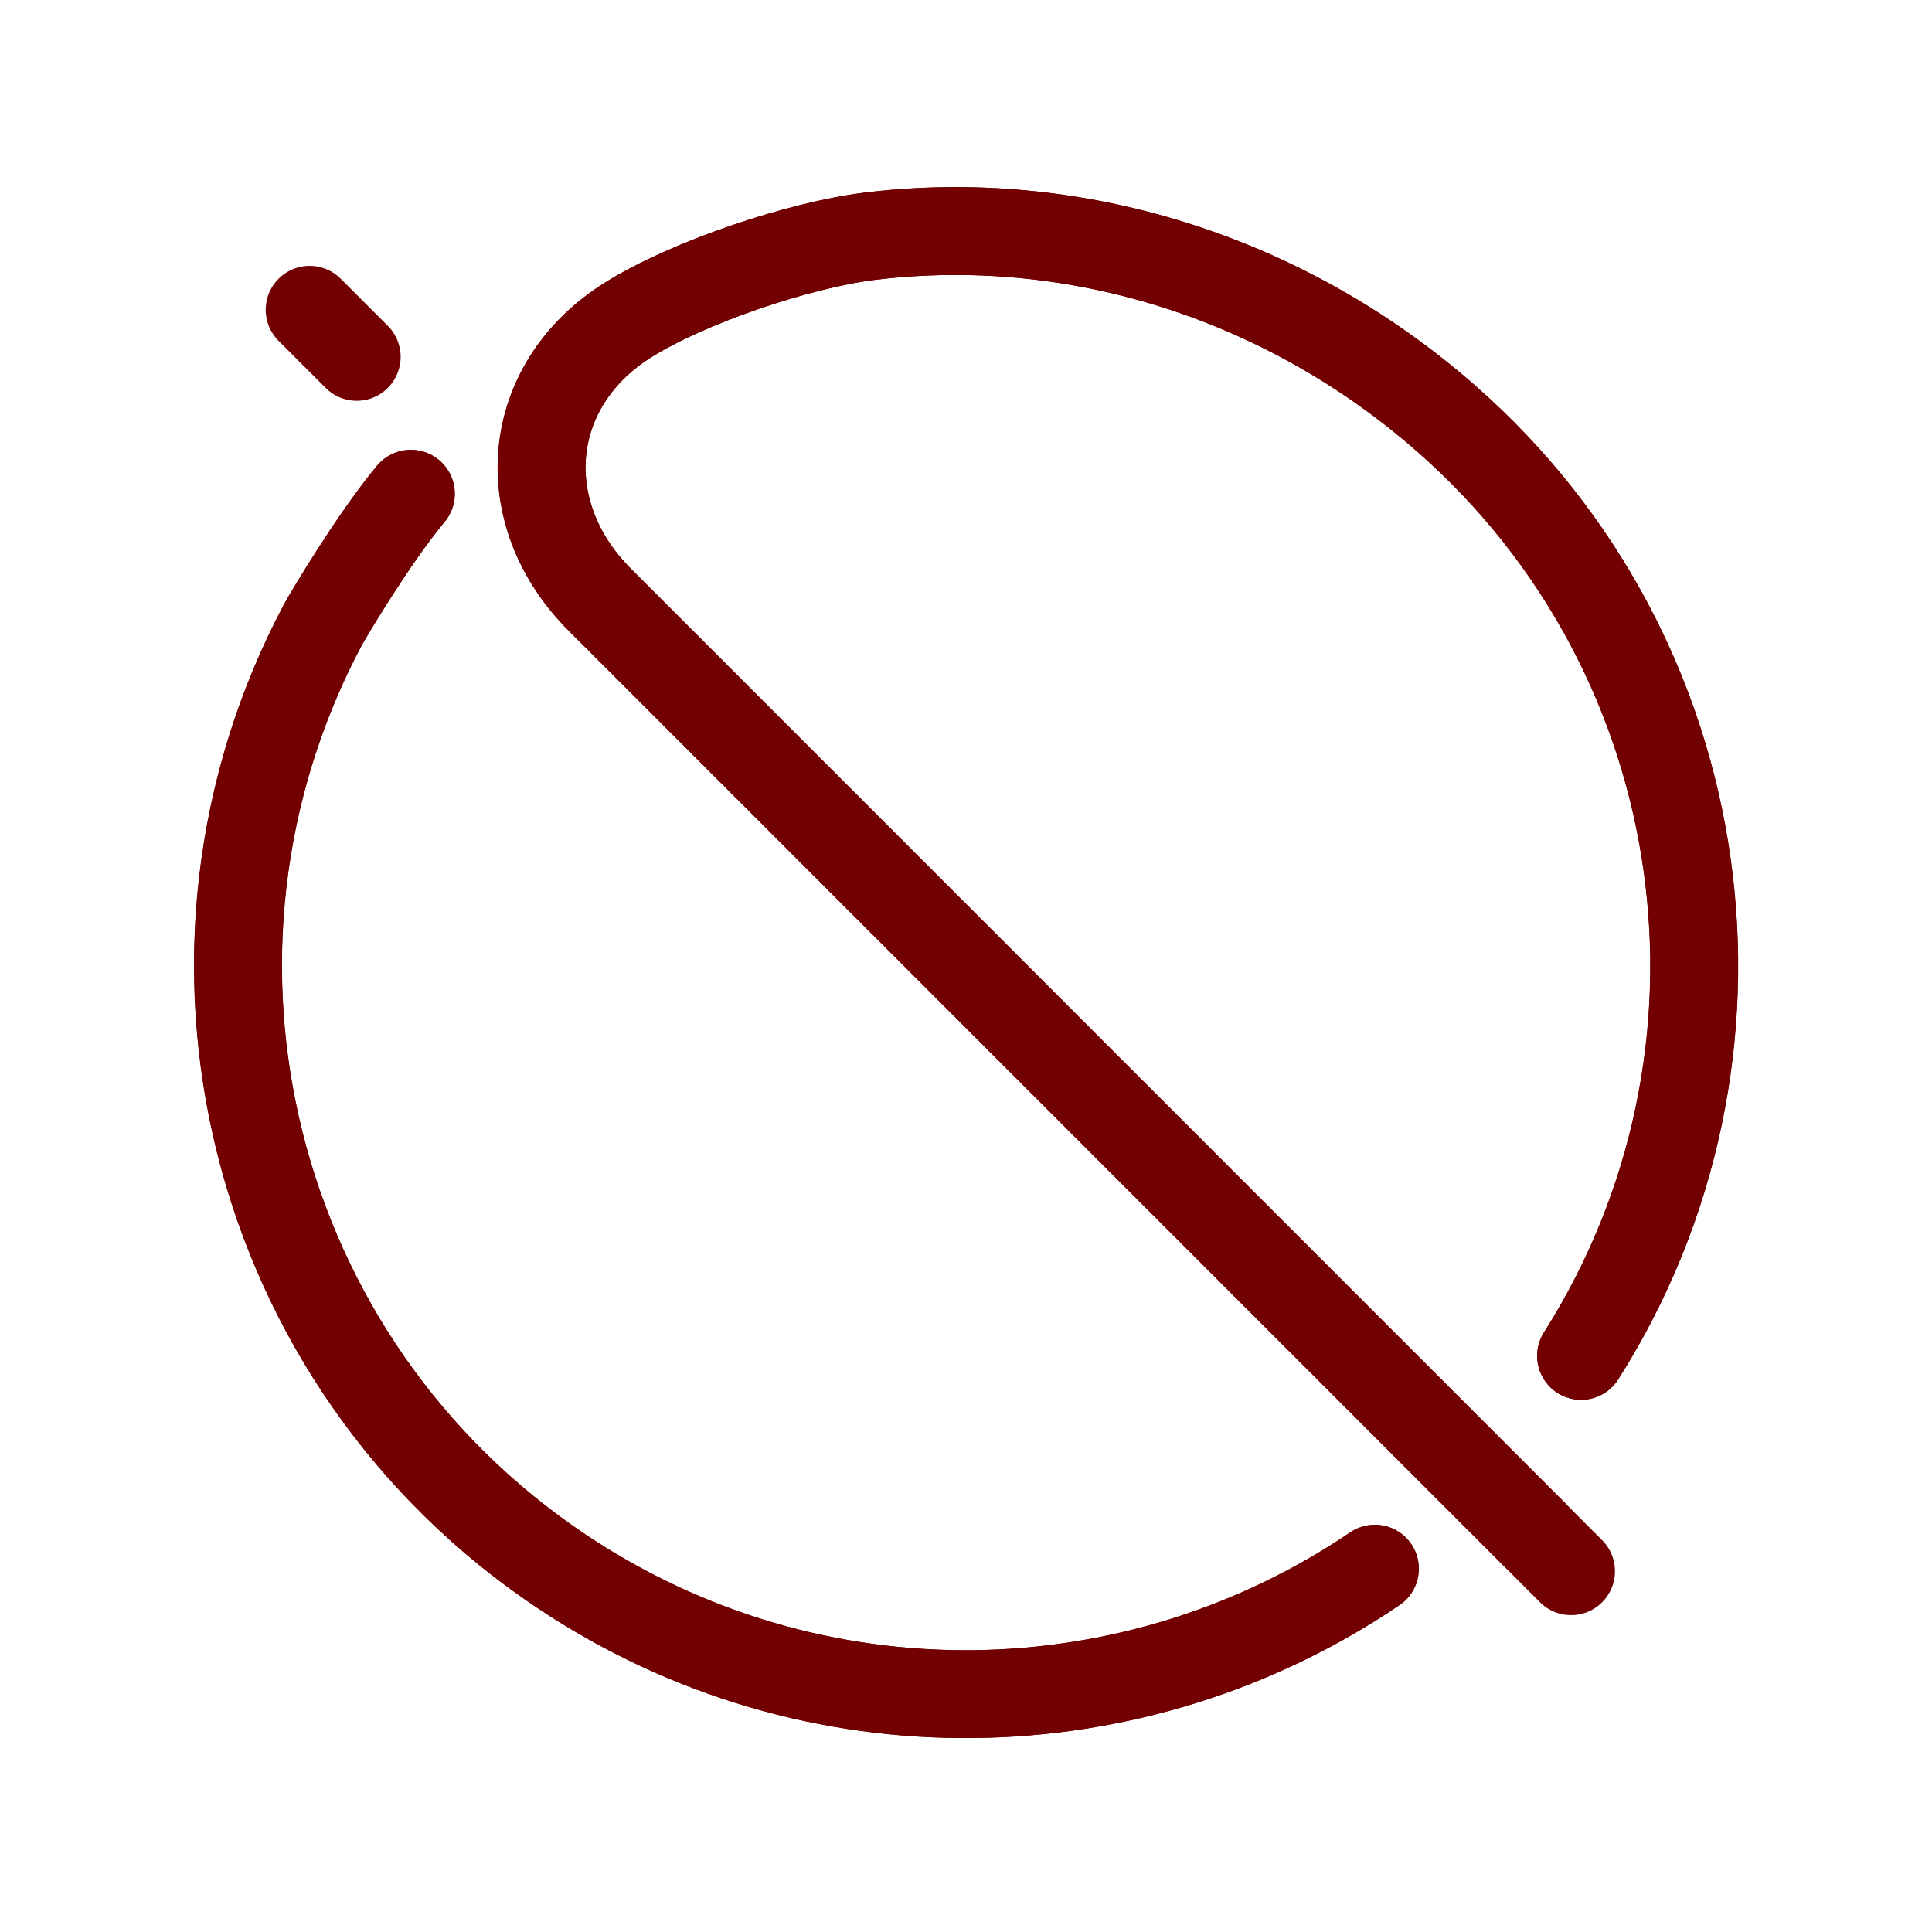
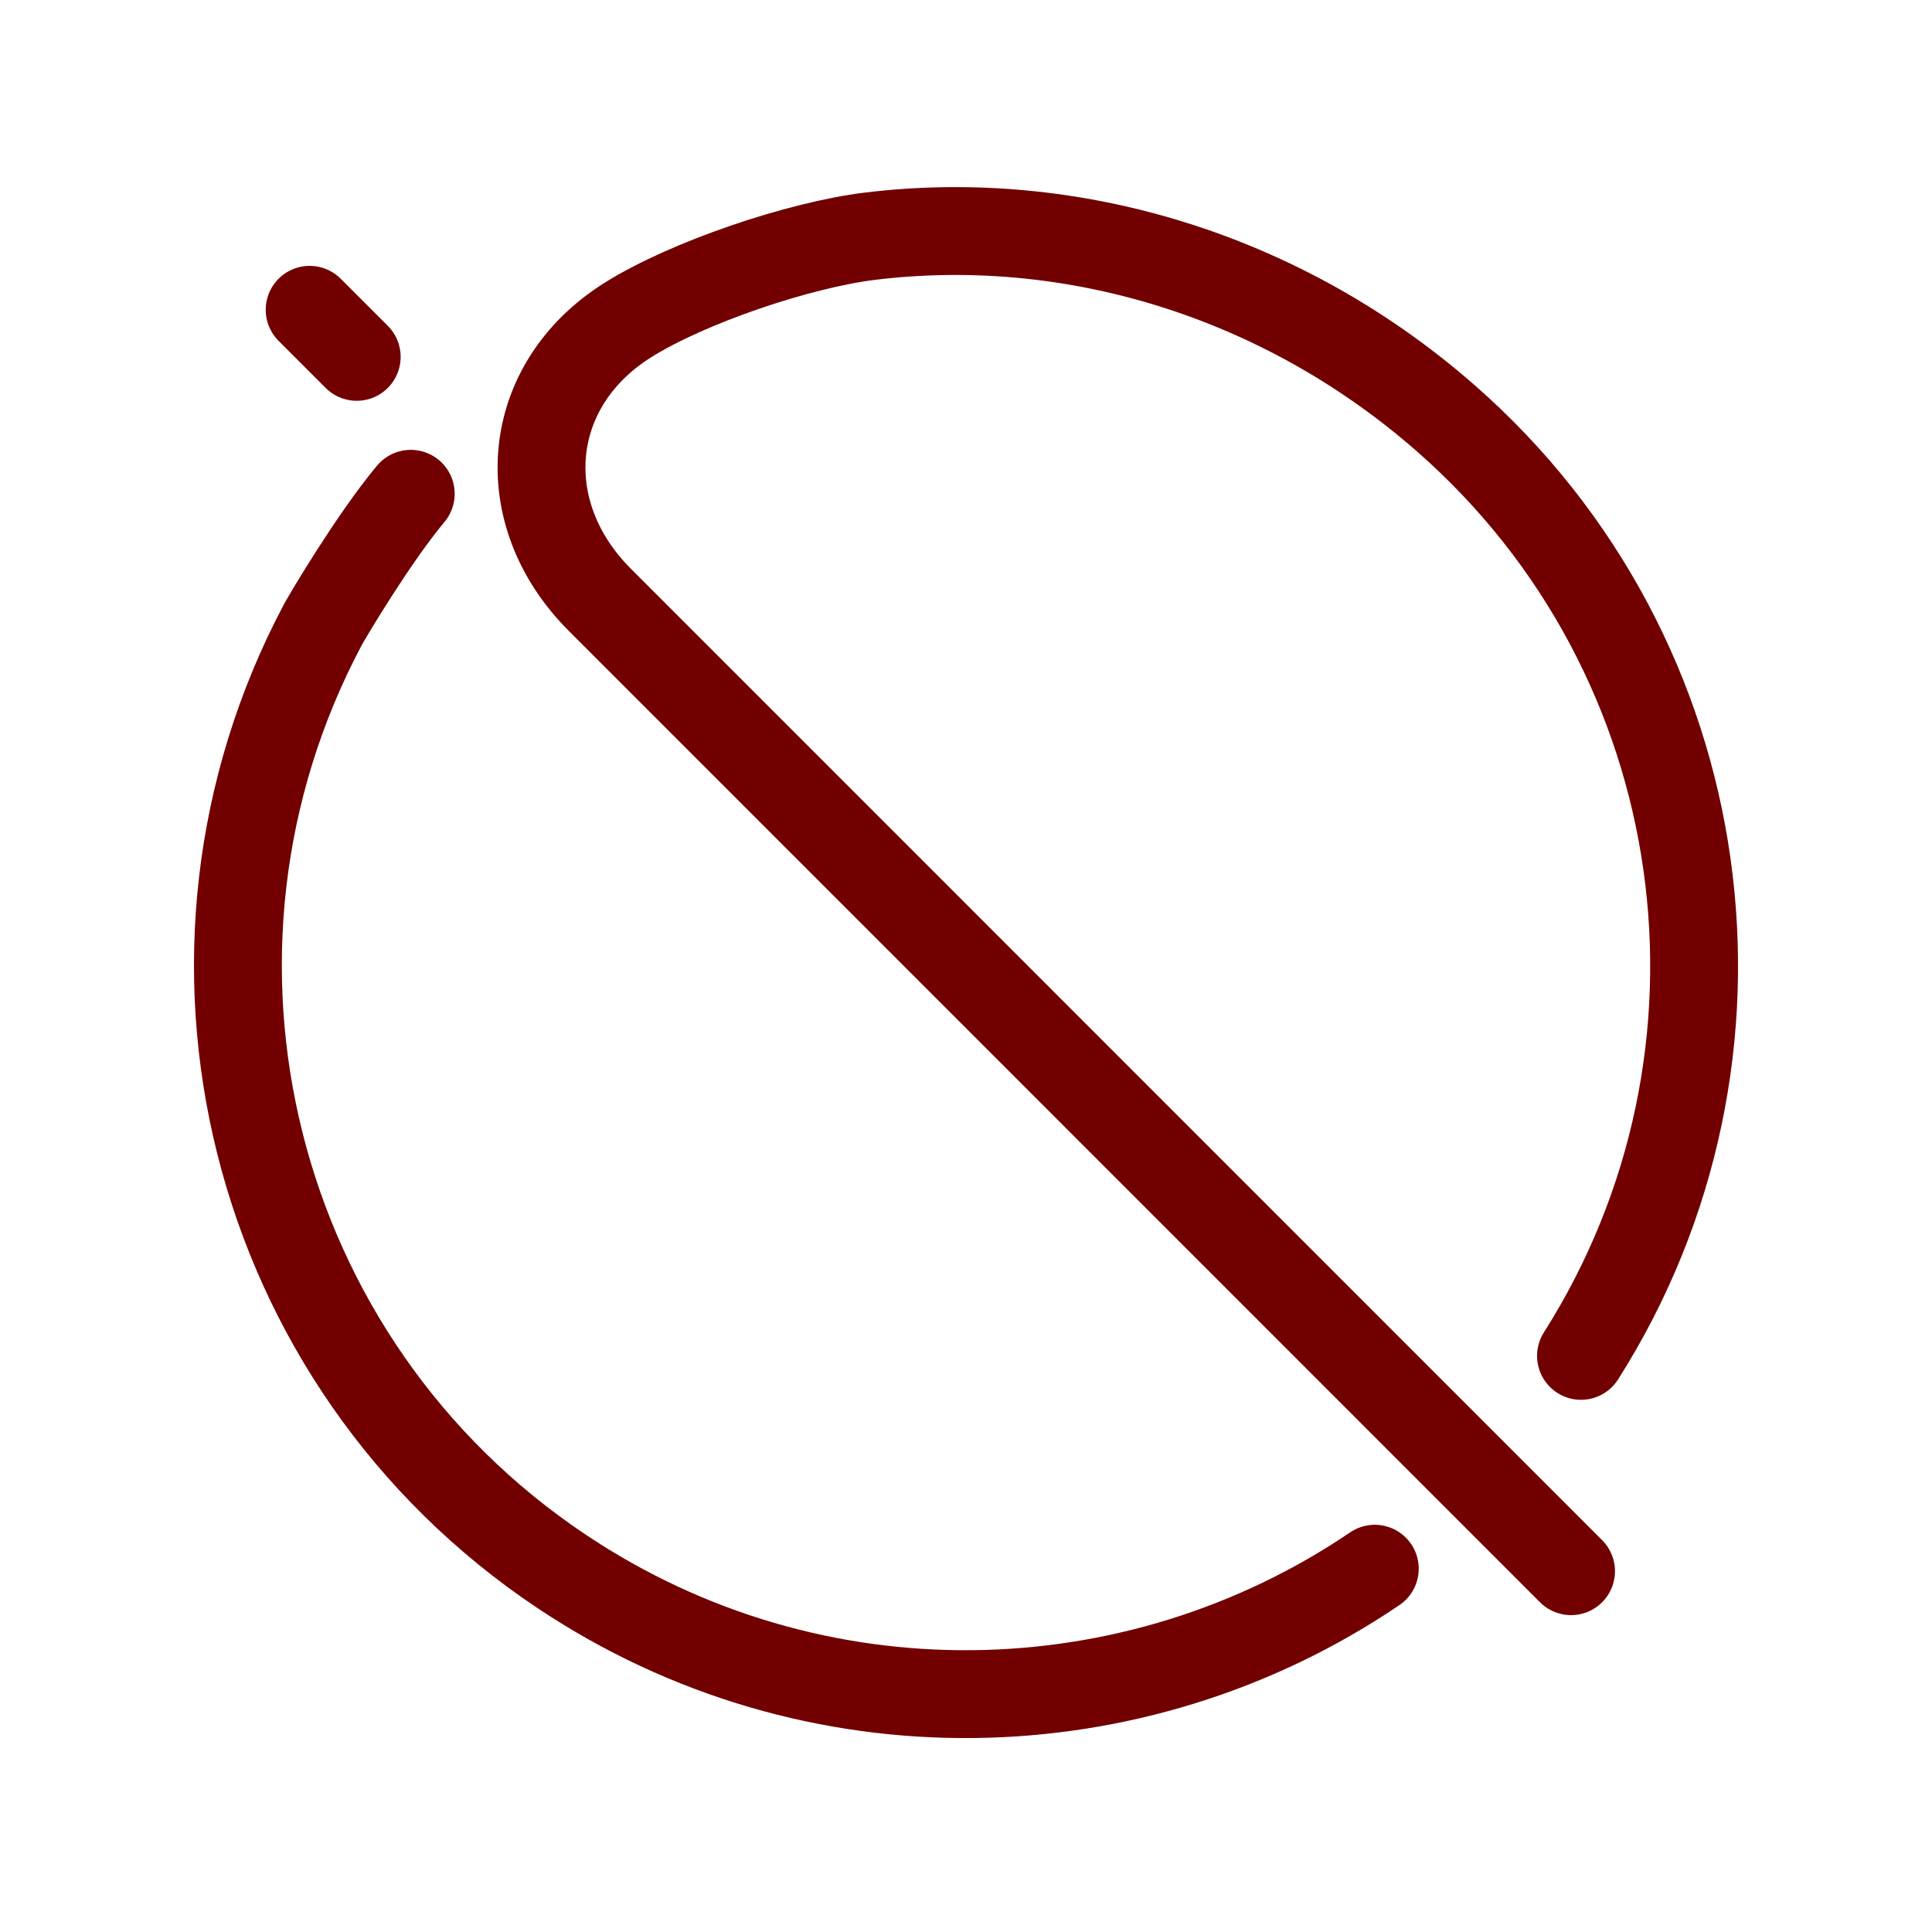
<svg xmlns="http://www.w3.org/2000/svg" width="22" height="22" viewBox="0 0 22 22" version="1.1">
  <defs>
    <style id="current-color-scheme" type="text/css">
     .ColorScheme-Text { color:#232629; }
     .ColorScheme-Highlight { color:#3daee9; }
.ColorScheme-NegativeText { color:#720000; }</style>
  </defs>
  <g fill="none" stroke="currentColor" stroke-linecap="round" stroke-linejoin="round" stroke-width=".53" class="ColorScheme-NegativeText">
-     <path transform="matrix(1.8875 0 0 1.8875 2.7087 2.6311)" d="m7.817 7.858-5.633-5.634c-.524-.524-.457-1.295.171-1.688.359-.225 1.028-.452 1.46-.505 1.215-.148 2.488.234 3.475 1.1 1.641 1.439 1.963 3.845.814 5.655m-1.244 1.284c-1.442.978-3.383 1.034-4.906.016-1.88-1.256-2.493-3.727-1.441-5.71.025-.047.304-.519.531-.791" stroke="currentColor" class="ColorScheme-NegativeText" />
-     <path transform="matrix(1.8875 0 0 1.8875 2.7087 2.6311)" d="m.717.759-.284-.284m7.61 7.61-5.86-5.861c-.524-.524-.457-1.295.171-1.688.359-.225 1.028-.452 1.46-.505 1.215-.148 2.488.234 3.475 1.1 1.641 1.439 1.963 3.845.814 5.655m-1.244 1.284c-1.442.978-3.383 1.034-4.906.016-1.88-1.256-2.493-3.727-1.441-5.71.025-.047.304-.519.531-.791" stroke="currentColor" class="ColorScheme-NegativeText" />
+     <path transform="matrix(1.8875 0 0 1.8875 2.7087 2.6311)" d="m.717.759-.284-.284m7.61 7.61-5.86-5.861c-.524-.524-.457-1.295.171-1.688.359-.225 1.028-.452 1.46-.505 1.215-.148 2.488.234 3.475 1.1 1.641 1.439 1.963 3.845.814 5.655m-1.244 1.284c-1.442.978-3.383 1.034-4.906.016-1.88-1.256-2.493-3.727-1.441-5.71.025-.047.304-.519.531-.791" stroke="currentColor" class="ColorScheme-NegativeText" style="stroke-width:0.53;stroke-dasharray:none" />
  </g>
</svg>
